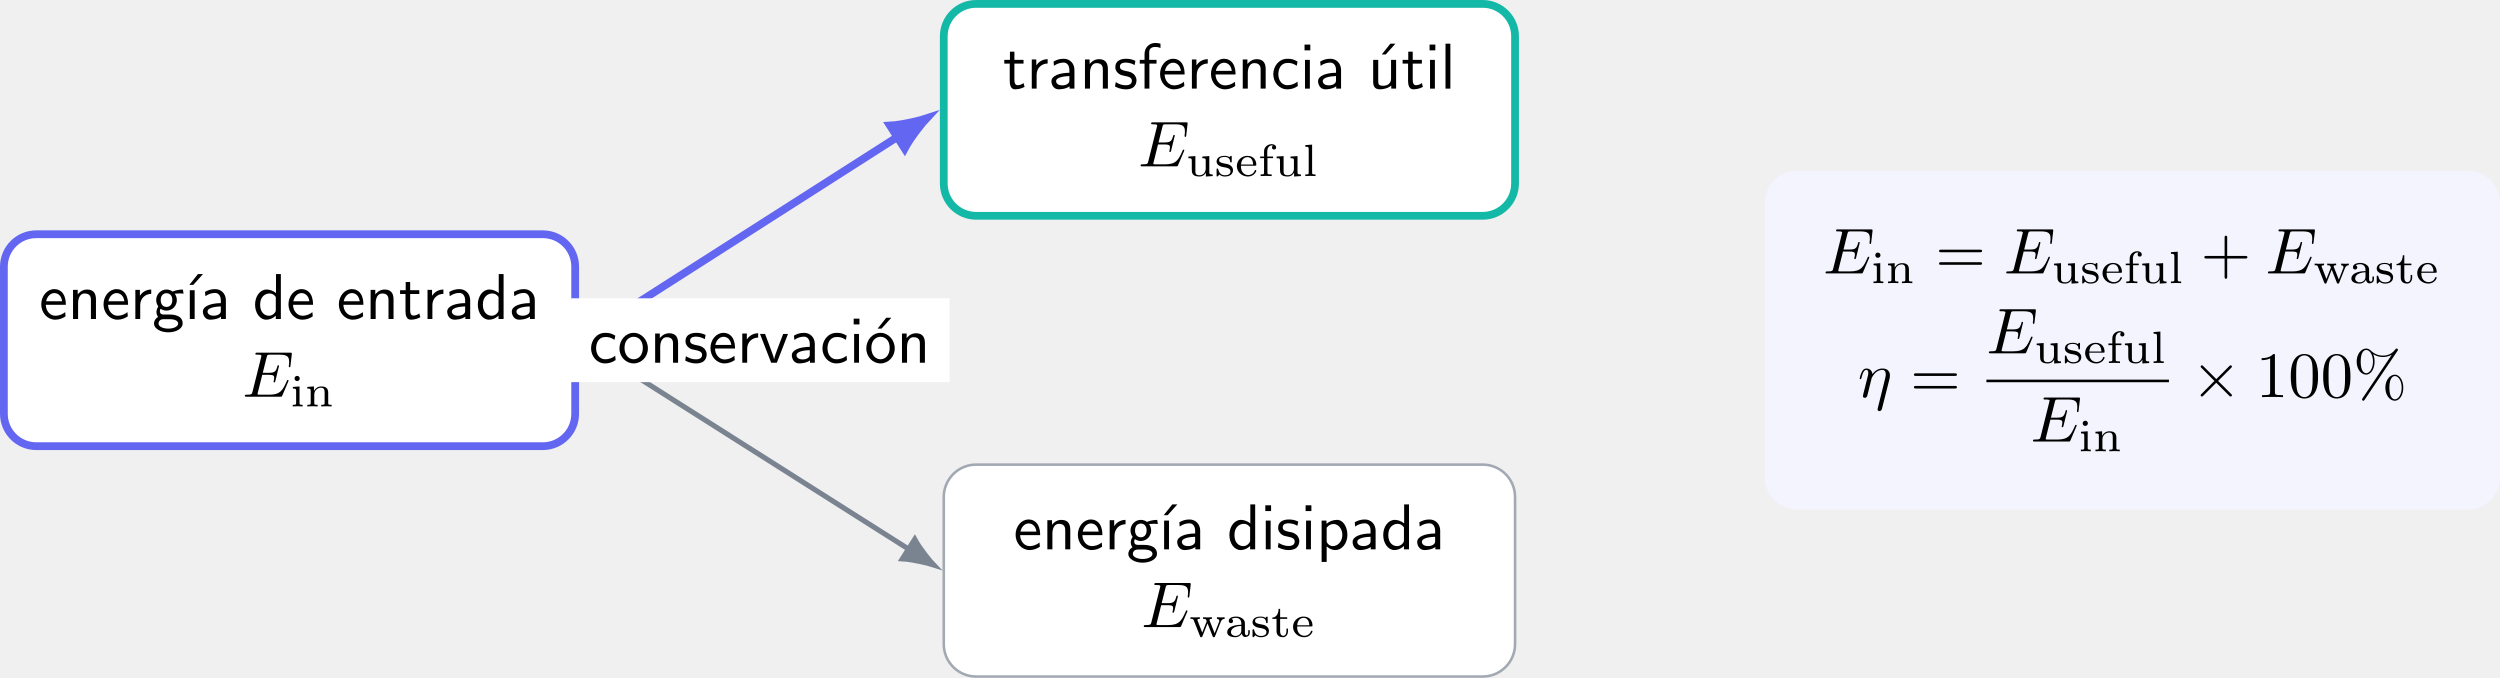
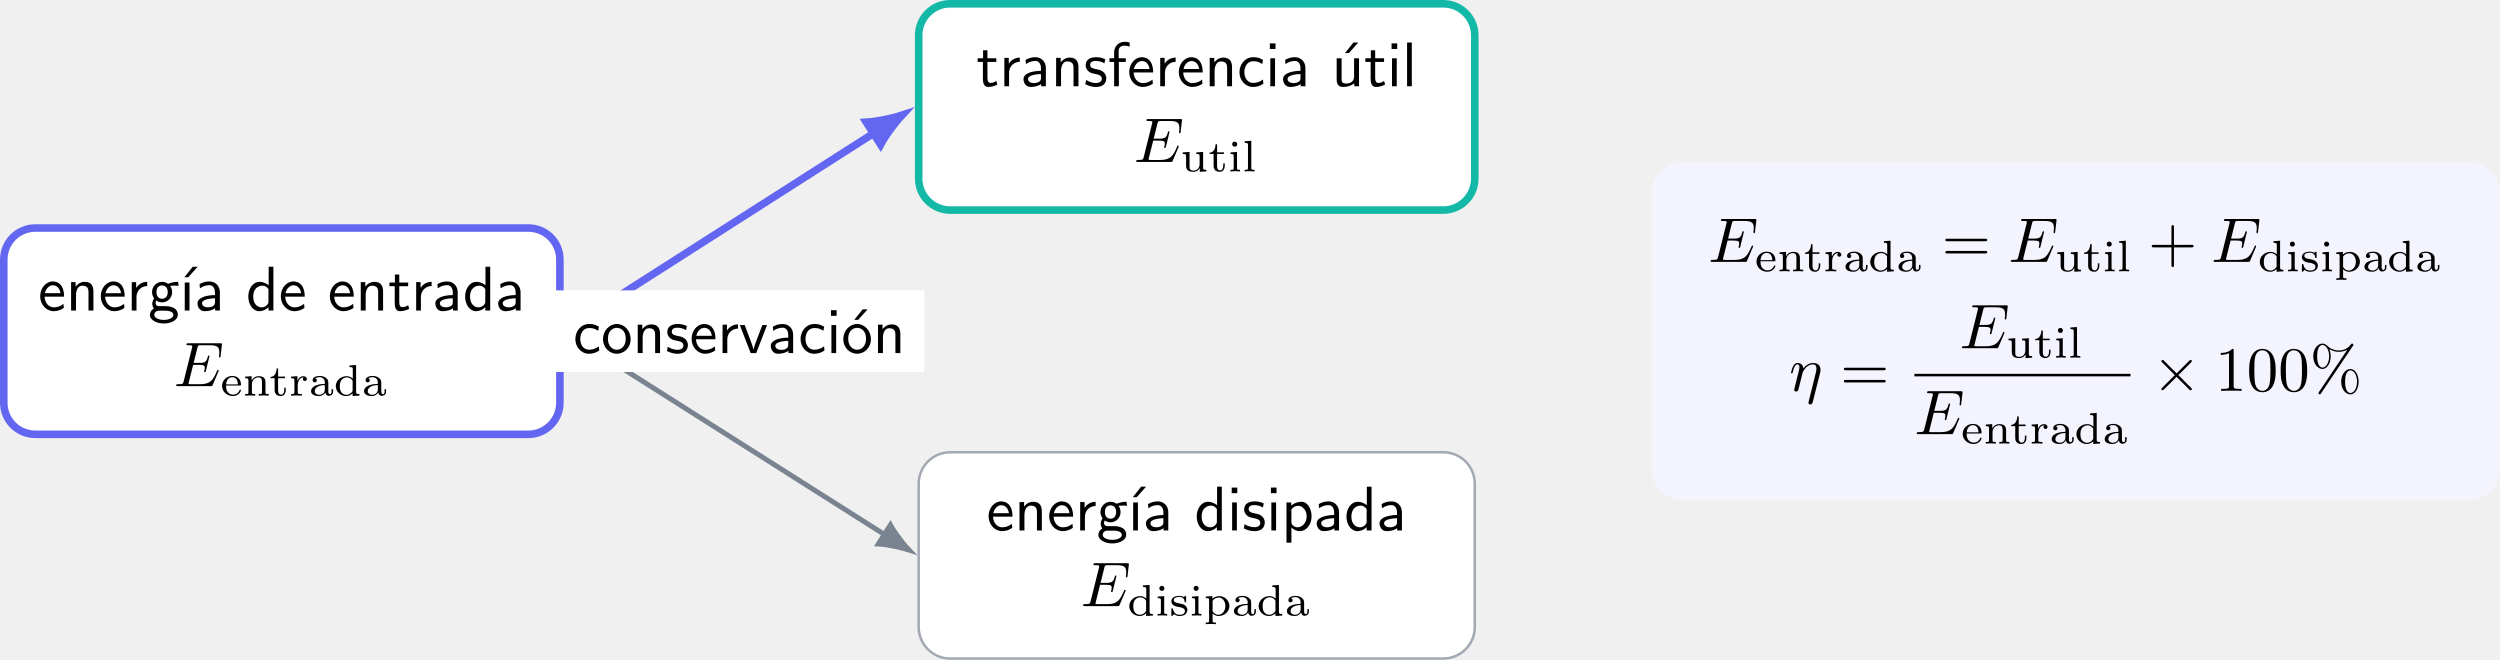
- <svg xmlns="http://www.w3.org/2000/svg" xmlns:xlink="http://www.w3.org/1999/xlink" version="1.1" width="384.547pt" height="104.262pt" viewBox="-66.024 -66.024 384.547 104.262">
+ <svg xmlns="http://www.w3.org/2000/svg" xmlns:xlink="http://www.w3.org/1999/xlink" version="1.1" width="395.047pt" height="104.262pt" viewBox="-66.024 -66.024 395.047 104.262">
  <defs>
    <path id="g0-16" d="M1.554-4.423H.807V0H1.554V-4.423Z" />
    <path id="g0-19" d="M4.144-6.914H3.367L2.042-5.25H2.65L4.144-6.914Z" />
    <path id="g0-97" d="M3.975-2.879C3.975-3.895 3.248-4.593 2.331-4.593C1.684-4.593 1.235-4.433 .767-4.164L.827-3.507C1.345-3.875 1.843-4.005 2.331-4.005C2.8-4.005 3.198-3.606 3.198-2.869V-2.441C1.704-2.421 .438-2.002 .438-1.126C.438-.697 .707 .11 1.574 .11C1.714 .11 2.65 .09 3.228-.359V0H3.975V-2.879ZM3.198-1.315C3.198-1.126 3.198-.877 2.859-.687C2.57-.508 2.192-.498 2.082-.498C1.604-.498 1.156-.727 1.156-1.146C1.156-1.843 2.77-1.913 3.198-1.933V-1.315Z" />
    <path id="g0-99" d="M4.085-4.164C3.497-4.503 3.158-4.593 2.55-4.593C1.166-4.593 .359-3.387 .359-2.212C.359-.976 1.265 .11 2.511 .11C3.049 .11 3.597-.03 4.134-.399L4.075-1.066C3.567-.667 3.029-.528 2.521-.528C1.694-.528 1.136-1.245 1.136-2.222C1.136-2.999 1.504-3.955 2.56-3.955C3.078-3.955 3.417-3.875 3.965-3.517L4.085-4.164Z" />
    <path id="g0-100" d="M4.324-6.914H3.577V-3.985C3.049-4.423 2.491-4.533 2.122-4.533C1.136-4.533 .359-3.497 .359-2.212C.359-.907 1.126 .11 2.072 .11C2.401 .11 2.989 .02 3.547-.518V0H4.324V-6.914ZM3.547-1.385C3.547-1.245 3.537-1.066 3.218-.777C2.989-.578 2.74-.498 2.481-.498C1.863-.498 1.136-.966 1.136-2.202C1.136-3.517 1.993-3.925 2.58-3.925C3.029-3.925 3.328-3.696 3.547-3.377V-1.385Z" />
    <path id="g0-101" d="M4.125-2.182C4.125-2.521 4.115-3.268 3.726-3.866C3.318-4.483 2.71-4.593 2.351-4.593C1.245-4.593 .349-3.537 .349-2.252C.349-.936 1.305 .11 2.501 .11C3.128 .11 3.696-.13 4.085-.408L4.025-1.056C3.397-.538 2.74-.498 2.511-.498C1.714-.498 1.076-1.205 1.046-2.182H4.125ZM1.096-2.73C1.255-3.487 1.783-3.985 2.351-3.985C2.869-3.985 3.427-3.646 3.557-2.73H1.096Z" />
    <path id="g0-102" d="M1.753-3.846H2.849V-4.423H1.724V-5.609C1.724-6.346 2.391-6.416 2.65-6.416C2.849-6.416 3.118-6.396 3.457-6.247V-6.914C3.337-6.944 3.029-7.024 2.66-7.024C1.724-7.024 1.006-6.316 1.006-5.32V-4.423H.269V-3.846H1.006V0H1.753V-3.846Z" />
    <path id="g0-103" d="M3.507-3.895C3.726-3.895 4.005-3.935 4.244-3.935C4.423-3.935 4.812-3.905 4.832-3.905L4.722-4.533C4.025-4.533 3.447-4.344 3.148-4.214C2.939-4.384 2.6-4.533 2.202-4.533C1.345-4.533 .618-3.816 .618-2.909C.618-2.54 .747-2.182 .946-1.923C.658-1.514 .658-1.126 .658-1.076C.658-.817 .747-.528 .917-.319C.399-.01 .279 .448 .279 .707C.279 1.455 1.265 2.052 2.481 2.052C3.706 2.052 4.692 1.465 4.692 .697C4.692-.687 3.029-.687 2.64-.687H1.763C1.634-.687 1.186-.687 1.186-1.215C1.186-1.325 1.225-1.484 1.295-1.574C1.504-1.425 1.833-1.285 2.202-1.285C3.098-1.285 3.796-2.022 3.796-2.909C3.796-3.387 3.577-3.756 3.467-3.905L3.507-3.895ZM2.202-1.853C1.833-1.853 1.315-2.082 1.315-2.909S1.833-3.965 2.202-3.965C2.63-3.965 3.098-3.686 3.098-2.909S2.63-1.853 2.202-1.853ZM2.65 .03C2.869 .03 3.995 .03 3.995 .717C3.995 1.156 3.308 1.484 2.491 1.484C1.684 1.484 .976 1.176 .976 .707C.976 .677 .976 .03 1.753 .03H2.65Z" />
    <path id="g0-105" d="M1.624-6.775H.737V-5.888H1.624V-6.775ZM1.554-4.423H.807V0H1.554V-4.423Z" />
    <path id="g0-108" d="M1.554-6.914H.807V0H1.554V-6.914Z" />
    <path id="g0-110" d="M4.334-2.969C4.334-3.626 4.184-4.533 2.969-4.533C2.072-4.533 1.584-3.856 1.524-3.776V-4.483H.807V0H1.584V-2.441C1.584-3.098 1.833-3.925 2.59-3.925C3.547-3.925 3.557-3.218 3.557-2.899V0H4.334V-2.969Z" />
    <path id="g0-111" d="M4.672-2.192C4.672-3.527 3.676-4.593 2.491-4.593C1.265-4.593 .299-3.497 .299-2.192C.299-.877 1.315 .11 2.481 .11C3.676 .11 4.672-.897 4.672-2.192ZM2.481-.528C1.793-.528 1.076-1.086 1.076-2.291S1.833-3.985 2.481-3.985C3.178-3.985 3.895-3.467 3.895-2.291S3.218-.528 2.481-.528Z" />
    <path id="g0-112" d="M1.594-.458C1.903-.169 2.341 .11 2.939 .11C3.905 .11 4.782-.867 4.782-2.222C4.782-3.417 4.154-4.533 3.198-4.533C2.6-4.533 2.022-4.324 1.564-3.935V-4.423H.817V1.933H1.594V-.458ZM1.594-3.318C1.833-3.666 2.222-3.895 2.65-3.895C3.407-3.895 4.005-3.138 4.005-2.222C4.005-1.196 3.298-.498 2.55-.498C2.162-.498 1.893-.697 1.694-.966C1.594-1.116 1.594-1.136 1.594-1.315V-3.318Z" />
    <path id="g0-114" d="M1.564-2.132C1.564-3.128 2.281-3.846 3.258-3.866V-4.533C2.371-4.523 1.823-4.035 1.514-3.577V-4.483H.817V0H1.564V-2.132Z" />
    <path id="g0-115" d="M3.417-4.274C2.899-4.513 2.491-4.593 1.983-4.593C1.733-4.593 .329-4.593 .329-3.288C.329-2.8 .618-2.481 .867-2.291C1.176-2.072 1.395-2.032 1.943-1.923C2.301-1.853 2.879-1.733 2.879-1.205C2.879-.518 2.092-.518 1.943-.518C1.136-.518 .578-.887 .399-1.006L.279-.329C.598-.169 1.146 .11 1.953 .11C2.132 .11 2.68 .11 3.108-.209C3.417-.448 3.587-.847 3.587-1.275C3.587-1.823 3.218-2.162 3.198-2.192C2.809-2.54 2.54-2.6 2.042-2.69C1.494-2.8 1.036-2.899 1.036-3.387C1.036-4.005 1.753-4.005 1.883-4.005C2.202-4.005 2.73-3.965 3.298-3.626L3.417-4.274Z" />
    <path id="g0-116" d="M1.743-3.846H3.148V-4.423H1.743V-5.689H1.056V-4.423H.189V-3.846H1.026V-1.186C1.026-.588 1.166 .11 1.853 .11C2.55 .11 3.059-.139 3.308-.269L3.148-.857C2.889-.648 2.57-.528 2.252-.528C1.883-.528 1.743-.827 1.743-1.355V-3.846Z" />
    <path id="g0-117" d="M4.334-4.423H3.557V-1.534C3.557-.787 2.999-.438 2.361-.438C1.654-.438 1.584-.697 1.584-1.126V-4.423H.807V-1.086C.807-.369 1.036 .11 1.863 .11C2.391 .11 3.098-.05 3.587-.478V0H4.334V-4.423Z" />
    <path id="g0-118" d="M4.443-4.423H3.696L2.909-2.351C2.7-1.803 2.391-.996 2.311-.528H2.301C2.242-.887 1.983-1.574 1.883-1.843L.917-4.423H.139L1.853 0H2.73L4.443-4.423Z" />
    <path id="g2-17" d="M4.862-2.76C4.912-2.939 4.941-3.068 4.941-3.337C4.941-3.985 4.543-4.403 3.796-4.403C3.009-4.403 2.491-3.885 2.252-3.537C2.202-4.105 1.783-4.403 1.335-4.403C.877-4.403 .687-4.015 .598-3.836C.418-3.497 .289-2.899 .289-2.869C.289-2.77 .389-2.77 .408-2.77C.508-2.77 .518-2.78 .578-2.999C.747-3.706 .946-4.184 1.305-4.184C1.474-4.184 1.614-4.105 1.614-3.726C1.614-3.517 1.584-3.407 1.455-2.889L.877-.588C.847-.438 .787-.209 .787-.159C.787 .02 .927 .11 1.076 .11C1.196 .11 1.375 .03 1.445-.169C1.455-.189 1.574-.658 1.634-.907L1.853-1.803C1.913-2.022 1.973-2.242 2.022-2.471C2.042-2.531 2.122-2.859 2.132-2.919C2.162-3.009 2.471-3.567 2.809-3.836C3.029-3.995 3.337-4.184 3.766-4.184S4.304-3.846 4.304-3.487C4.304-3.437 4.304-3.258 4.204-2.859L3.068 1.724C3.039 1.843 3.039 1.863 3.039 1.883C3.039 2.032 3.148 2.152 3.318 2.152C3.626 2.152 3.696 1.863 3.726 1.753L4.862-2.76Z" />
    <path id="g2-69" d="M7.054-2.321C7.073-2.371 7.103-2.441 7.103-2.461C7.103-2.471 7.103-2.57 6.984-2.57C6.894-2.57 6.874-2.511 6.854-2.451C6.207-.976 5.838-.309 4.134-.309H2.68C2.54-.309 2.521-.309 2.461-.319C2.361-.329 2.331-.339 2.331-.418C2.331-.448 2.331-.468 2.381-.648L3.059-3.367H4.045C4.892-3.367 4.892-3.158 4.892-2.909C4.892-2.839 4.892-2.72 4.822-2.421C4.802-2.371 4.792-2.341 4.792-2.311C4.792-2.262 4.832-2.202 4.922-2.202C5.001-2.202 5.031-2.252 5.071-2.401L5.639-4.732C5.639-4.792 5.589-4.842 5.519-4.842C5.43-4.842 5.41-4.782 5.38-4.663C5.171-3.905 4.991-3.676 4.075-3.676H3.138L3.736-6.077C3.826-6.426 3.836-6.466 4.274-6.466H5.679C6.894-6.466 7.193-6.177 7.193-5.36C7.193-5.121 7.193-5.101 7.153-4.832C7.153-4.772 7.143-4.702 7.143-4.653S7.173-4.533 7.263-4.533C7.372-4.533 7.382-4.593 7.402-4.782L7.601-6.506C7.631-6.775 7.582-6.775 7.333-6.775H2.301C2.102-6.775 2.002-6.775 2.002-6.575C2.002-6.466 2.092-6.466 2.281-6.466C2.65-6.466 2.929-6.466 2.929-6.286C2.929-6.247 2.929-6.227 2.879-6.047L1.564-.777C1.465-.389 1.445-.309 .658-.309C.488-.309 .379-.309 .379-.12C.379 0 .468 0 .658 0H5.828C6.057 0 6.067-.01 6.137-.169L7.054-2.321Z" />
-     <path id="g1-2" d="M3.875-2.77L1.883-4.752C1.763-4.872 1.743-4.892 1.664-4.892C1.564-4.892 1.465-4.802 1.465-4.692C1.465-4.623 1.484-4.603 1.594-4.493L3.587-2.491L1.594-.488C1.484-.379 1.465-.359 1.465-.289C1.465-.179 1.564-.09 1.664-.09C1.743-.09 1.763-.11 1.883-.229L3.866-2.212L5.928-.149C5.948-.139 6.017-.09 6.077-.09C6.197-.09 6.276-.179 6.276-.289C6.276-.309 6.276-.349 6.247-.399C6.237-.418 4.653-1.983 4.154-2.491L5.978-4.314C6.027-4.374 6.177-4.503 6.227-4.563C6.237-4.583 6.276-4.623 6.276-4.692C6.276-4.802 6.197-4.892 6.077-4.892C5.998-4.892 5.958-4.852 5.848-4.742L3.875-2.77Z" />
    <path id="g4-97" d="M3.11-1.869C3.11-2.239 3.11-2.504 2.79-2.762C2.504-2.999 2.169-3.11 1.757-3.11C1.095-3.11 .628-2.859 .628-2.434C.628-2.211 .781-2.092 .962-2.092C1.151-2.092 1.29-2.232 1.29-2.42C1.29-2.538 1.234-2.685 1.046-2.741C1.297-2.915 1.702-2.915 1.743-2.915C2.134-2.915 2.559-2.657 2.559-2.071V-1.855C2.176-1.841 1.716-1.82 1.206-1.632C.579-1.402 .384-1.018 .384-.704C.384-.105 1.109 .07 1.604 .07C2.162 .07 2.49-.244 2.636-.516C2.664-.23 2.852 .035 3.173 .035C3.187 .035 3.864 .035 3.864-.628V-1.011H3.626V-.635C3.626-.565 3.626-.23 3.368-.23S3.11-.558 3.11-.649V-1.869ZM2.559-.983C2.559-.314 1.974-.126 1.66-.126C1.304-.126 .969-.363 .969-.704C.969-1.088 1.304-1.625 2.559-1.674V-.983Z" />
+     <path id="g4-100" d="M2.483-4.763V-4.512C2.95-4.512 3.006-4.463 3.006-4.122V-2.678C2.748-2.929 2.413-3.075 2.029-3.075C1.102-3.075 .321-2.378 .321-1.499C.321-.628 1.06 .07 1.946 .07C2.518 .07 2.859-.237 2.978-.363V.07L4.052 0V-.251C3.585-.251 3.529-.3 3.529-.642V-4.84L2.483-4.763ZM2.978-.732C2.797-.404 2.441-.126 1.988-.126C1.597-.126 1.318-.356 1.179-.558C1.039-.767 .955-1.046 .955-1.492C.955-1.653 .955-2.176 1.241-2.504C1.52-2.817 1.862-2.88 2.064-2.88C2.399-2.88 2.699-2.727 2.894-2.476C2.978-2.364 2.978-2.357 2.978-2.225V-.732Z" />
    <path id="g4-101" d="M3.068-1.59C3.215-1.59 3.264-1.59 3.264-1.743C3.264-2.357 2.922-3.11 1.883-3.11C.969-3.11 .272-2.385 .272-1.527C.272-.642 1.046 .07 1.974 .07C2.915 .07 3.264-.683 3.264-.837C3.264-.865 3.25-.934 3.145-.934C3.055-.934 3.041-.893 3.02-.823C2.803-.258 2.273-.153 2.022-.153C1.695-.153 1.381-.3 1.172-.565C.914-.893 .907-1.318 .907-1.59H3.068ZM.914-1.771C.99-2.755 1.618-2.915 1.883-2.915C2.741-2.915 2.769-1.946 2.776-1.771H.914Z" />
-     <path id="g4-102" d="M1.437-2.755H2.308V-3.006H1.409V-3.787C1.409-4.421 1.785-4.714 2.085-4.714C2.148-4.714 2.218-4.7 2.287-4.679C2.19-4.624 2.134-4.512 2.134-4.4C2.134-4.212 2.267-4.08 2.455-4.08S2.776-4.212 2.776-4.4C2.776-4.7 2.476-4.91 2.092-4.91C1.541-4.91 .914-4.519 .914-3.787V-3.006H.314V-2.755H.914V-.551C.914-.251 .844-.251 .391-.251V0C.425 0 .9-.028 1.186-.028C1.485-.028 1.792-.014 2.092 0V-.251H1.953C1.437-.251 1.437-.328 1.437-.565V-2.755Z" />
    <path id="g4-105" d="M1.471-4.303C1.471-4.505 1.304-4.7 1.067-4.7C.858-4.7 .669-4.533 .669-4.303C.669-4.052 .872-3.898 1.067-3.898C1.29-3.898 1.471-4.073 1.471-4.303ZM.411-2.999V-2.748C.851-2.748 .914-2.706 .914-2.364V-.551C.914-.251 .844-.251 .391-.251V0C.404 0 .893-.028 1.172-.028C1.416-.028 1.667-.021 1.911 0V-.251C1.506-.251 1.437-.251 1.437-.544V-3.075L.411-2.999Z" />
    <path id="g4-108" d="M1.437-4.84L.391-4.763V-4.512C.858-4.512 .914-4.463 .914-4.122V-.551C.914-.251 .844-.251 .391-.251V0C.404 0 .893-.028 1.172-.028C1.437-.028 1.695-.021 1.96 0V-.251C1.506-.251 1.437-.251 1.437-.551V-4.84Z" />
    <path id="g4-110" d="M3.592-2.113C3.592-2.72 3.292-3.075 2.545-3.075C1.974-3.075 1.604-2.762 1.409-2.399H1.402V-3.075L.377-2.999V-2.748C.844-2.748 .9-2.699 .9-2.357V-.551C.9-.251 .83-.251 .377-.251V0C.391 0 .879-.028 1.172-.028C1.43-.028 1.911-.007 1.974 0V-.251C1.52-.251 1.451-.251 1.451-.551V-1.806C1.451-2.538 2.029-2.88 2.49-2.88C2.978-2.88 3.041-2.497 3.041-2.141V-.551C3.041-.251 2.971-.251 2.518-.251V0C2.532 0 3.02-.028 3.313-.028C3.571-.028 4.052-.007 4.115 0V-.251C3.661-.251 3.592-.251 3.592-.551V-2.113Z" />
+     <path id="g4-112" d="M1.939 1.102C1.485 1.102 1.416 1.102 1.416 .802V-.335C1.451-.3 1.778 .07 2.364 .07C3.285 .07 4.073-.621 4.073-1.506C4.073-2.364 3.361-3.075 2.476-3.075C2.078-3.075 1.674-2.929 1.388-2.65V-3.075L.342-2.999V-2.748C.83-2.748 .865-2.713 .865-2.42V.802C.865 1.102 .795 1.102 .342 1.102V1.353C.356 1.353 .844 1.325 1.137 1.325C1.395 1.325 1.876 1.346 1.939 1.353V1.102ZM1.416-2.322C1.625-2.671 2.029-2.852 2.399-2.852C2.985-2.852 3.438-2.239 3.438-1.506C3.438-.711 2.915-.126 2.322-.126C1.709-.126 1.437-.663 1.416-.704V-2.322Z" />
+     <path id="g4-114" d="M1.388-1.59C1.388-2.176 1.66-2.88 2.322-2.88C2.26-2.831 2.204-2.741 2.204-2.629C2.204-2.399 2.385-2.308 2.518-2.308C2.685-2.308 2.838-2.42 2.838-2.629C2.838-2.866 2.615-3.075 2.287-3.075C1.939-3.075 1.555-2.859 1.346-2.329H1.339V-3.075L.342-2.999V-2.748C.809-2.748 .865-2.699 .865-2.357V-.551C.865-.251 .795-.251 .342-.251V0C.377 0 .851-.028 1.137-.028C1.437-.028 1.743-.014 2.043 0V-.251H1.904C1.388-.251 1.388-.328 1.388-.565V-1.59Z" />
    <path id="g4-115" d="M2.643-2.929C2.643-3.048 2.643-3.11 2.545-3.11C2.511-3.11 2.497-3.11 2.406-3.027C2.392-3.02 2.322-2.957 2.28-2.922C2.071-3.068 1.806-3.11 1.548-3.11C.551-3.11 .314-2.587 .314-2.239C.314-2.015 .411-1.834 .579-1.695C.844-1.465 1.109-1.416 1.541-1.346C1.89-1.283 2.455-1.186 2.455-.718C2.455-.446 2.267-.126 1.597-.126S.683-.565 .558-1.039C.537-1.13 .53-1.158 .432-1.158C.314-1.158 .314-1.109 .314-.969V-.112C.314 .007 .314 .07 .411 .07C.474 .07 .607-.077 .746-.23C1.053 .056 1.43 .07 1.597 .07C2.504 .07 2.838-.418 2.838-.914C2.838-1.179 2.72-1.388 2.538-1.555C2.273-1.799 1.953-1.855 1.709-1.897C1.151-1.995 .697-2.078 .697-2.448C.697-2.671 .886-2.943 1.548-2.943C2.357-2.943 2.392-2.378 2.406-2.176C2.413-2.099 2.497-2.099 2.525-2.099C2.643-2.099 2.643-2.148 2.643-2.28V-2.929Z" />
    <path id="g4-116" d="M1.402-2.755H2.49V-3.006H1.402V-4.289H1.165C1.158-3.661 .872-2.971 .202-2.95V-2.755H.851V-.872C.851-.091 1.437 .07 1.827 .07C2.294 .07 2.615-.328 2.615-.879V-1.262H2.378V-.886C2.378-.411 2.155-.153 1.883-.153C1.402-.153 1.402-.739 1.402-.865V-2.755Z" />
    <path id="g4-117" d="M2.518-2.999V-2.748C2.985-2.748 3.041-2.699 3.041-2.357V-1.165C3.041-.551 2.643-.126 2.113-.126C1.478-.126 1.451-.425 1.451-.781V-3.075L.377-2.999V-2.748C.9-2.748 .9-2.727 .9-2.106V-1.06C.9-.579 .9 .07 2.064 .07C2.218 .07 2.727 .07 3.062-.516H3.068V.07L4.115 0V-.251C3.647-.251 3.592-.3 3.592-.642V-3.075L2.518-2.999Z" />
-     <path id="g4-119" d="M4.882-2.329C5.021-2.678 5.251-2.748 5.467-2.755V-3.006C5.279-2.985 5.168-2.978 4.965-2.978C4.756-2.978 4.491-2.985 4.282-3.006V-2.755C4.526-2.748 4.645-2.615 4.645-2.448C4.645-2.392 4.645-2.378 4.603-2.28L3.926-.544L3.173-2.448C3.159-2.483 3.138-2.538 3.138-2.58C3.138-2.734 3.32-2.755 3.515-2.755V-3.006C3.264-2.985 3.013-2.978 2.762-2.978C2.559-2.978 2.35-2.992 2.148-3.006V-2.755C2.308-2.755 2.455-2.755 2.545-2.699C2.643-2.629 2.706-2.399 2.706-2.392C2.706-2.378 2.692-2.336 2.678-2.308L2.022-.649L1.318-2.448C1.276-2.545 1.276-2.552 1.276-2.58C1.276-2.755 1.527-2.755 1.653-2.755V-3.006C1.639-3.006 1.144-2.978 .865-2.978C.649-2.978 .425-2.985 .209-3.006V-2.755C.481-2.755 .635-2.755 .711-2.552L1.681-.091C1.723 .014 1.743 .07 1.869 .07S2.015 .014 2.05-.077L2.838-2.071L3.612-.098C3.654 .007 3.682 .07 3.808 .07S3.954 .021 3.996-.091L4.882-2.329Z" />
    <path id="g3-37" d="M6.824-7.093C6.884-7.183 6.904-7.213 6.904-7.273C6.904-7.382 6.814-7.472 6.705-7.472C6.605-7.472 6.555-7.402 6.496-7.333C5.998-6.655 5.33-6.386 4.603-6.386C3.905-6.386 3.288-6.635 2.74-7.153C2.55-7.323 2.341-7.472 2.022-7.472C1.265-7.472 .558-6.635 .558-5.469C.558-4.264 1.275-3.457 2.022-3.457C2.75-3.457 3.318-4.344 3.318-5.46C3.318-5.599 3.318-6.067 3.108-6.585C3.756-6.217 4.254-6.167 4.613-6.167C5.37-6.167 5.878-6.476 5.938-6.516L5.948-6.506L1.474 .159C1.385 .289 1.385 .339 1.385 .359C1.385 .468 1.484 .558 1.584 .558S1.704 .518 1.783 .408L6.824-7.093ZM2.032-3.676C1.833-3.676 1.176-3.806 1.176-5.46C1.176-7.123 1.823-7.253 2.032-7.253C2.56-7.253 3.068-6.516 3.068-5.469C3.068-4.394 2.55-3.676 2.032-3.676ZM6.446 .339C6.247 .339 5.589 .209 5.589-1.445C5.589-3.108 6.237-3.238 6.446-3.238C6.974-3.238 7.482-2.501 7.482-1.455C7.482-.379 6.964 .339 6.446 .339ZM7.731-1.445C7.731-2.59 7.143-3.457 6.436-3.457C5.679-3.457 4.971-2.62 4.971-1.455C4.971-.249 5.689 .558 6.436 .558C7.163 .558 7.731-.329 7.731-1.445Z" />
    <path id="g3-43" d="M4.075-2.291H6.854C6.994-2.291 7.183-2.291 7.183-2.491S6.994-2.69 6.854-2.69H4.075V-5.479C4.075-5.619 4.075-5.808 3.875-5.808S3.676-5.619 3.676-5.479V-2.69H.887C.747-2.69 .558-2.69 .558-2.491S.747-2.291 .887-2.291H3.676V.498C3.676 .638 3.676 .827 3.875 .827S4.075 .638 4.075 .498V-2.291Z" />
    <path id="g3-48" d="M4.583-3.188C4.583-3.985 4.533-4.782 4.184-5.519C3.726-6.476 2.909-6.635 2.491-6.635C1.893-6.635 1.166-6.376 .757-5.45C.438-4.762 .389-3.985 .389-3.188C.389-2.441 .428-1.544 .837-.787C1.265 .02 1.993 .219 2.481 .219C3.019 .219 3.776 .01 4.214-.936C4.533-1.624 4.583-2.401 4.583-3.188ZM2.481 0C2.092 0 1.504-.249 1.325-1.205C1.215-1.803 1.215-2.72 1.215-3.308C1.215-3.945 1.215-4.603 1.295-5.141C1.484-6.326 2.232-6.416 2.481-6.416C2.809-6.416 3.467-6.237 3.656-5.25C3.756-4.692 3.756-3.935 3.756-3.308C3.756-2.56 3.756-1.883 3.646-1.245C3.497-.299 2.929 0 2.481 0Z" />
    <path id="g3-49" d="M2.929-6.376C2.929-6.615 2.929-6.635 2.7-6.635C2.082-5.998 1.205-5.998 .887-5.998V-5.689C1.086-5.689 1.674-5.689 2.192-5.948V-.787C2.192-.428 2.162-.309 1.265-.309H.946V0C1.295-.03 2.162-.03 2.56-.03S3.826-.03 4.174 0V-.309H3.856C2.959-.309 2.929-.418 2.929-.787V-6.376Z" />
    <path id="g3-61" d="M6.844-3.258C6.994-3.258 7.183-3.258 7.183-3.457S6.994-3.656 6.854-3.656H.887C.747-3.656 .558-3.656 .558-3.457S.747-3.258 .897-3.258H6.844ZM6.854-1.325C6.994-1.325 7.183-1.325 7.183-1.524S6.994-1.724 6.844-1.724H.897C.747-1.724 .558-1.724 .558-1.524S.747-1.325 .887-1.325H6.854Z" />
+     <path id="g1-2" d="M3.875-2.77L1.883-4.752C1.763-4.872 1.743-4.892 1.664-4.892C1.564-4.892 1.465-4.802 1.465-4.692C1.465-4.623 1.484-4.603 1.594-4.493L3.587-2.491L1.594-.488C1.484-.379 1.465-.359 1.465-.289C1.465-.179 1.564-.09 1.664-.09C1.743-.09 1.763-.11 1.883-.229L3.866-2.212L5.928-.149C5.948-.139 6.017-.09 6.077-.09C6.197-.09 6.276-.179 6.276-.289C6.276-.309 6.276-.349 6.247-.399C6.237-.418 4.653-1.983 4.154-2.491L5.978-4.314C6.027-4.374 6.177-4.503 6.227-4.563C6.237-4.583 6.276-4.623 6.276-4.692C6.276-4.802 6.197-4.892 6.077-4.892C5.998-4.892 5.958-4.852 5.848-4.742L3.875-2.77Z" />
  </defs>
  <g id="page1">
    <path d="M17.469-29.992H-60.445C-63.195-29.992-65.426-27.762-65.426-25.012V-2.375C-65.426 .375-63.195 2.606-60.445 2.606H17.469C20.219 2.606 22.449 .375 22.449-2.375V-25.012C22.449-27.762 20.219-29.992 17.469-29.992Z" fill="#fff" />
    <path d="M17.469-29.992H-60.445C-63.195-29.992-65.426-27.762-65.426-25.012V-2.375C-65.426 .375-63.195 2.606-60.445 2.606H17.469C20.219 2.606 22.449 .375 22.449-2.375V-25.012C22.449-27.762 20.219-29.992 17.469-29.992Z" stroke="#6366f1" fill="none" stroke-width="1.196" stroke-miterlimit="10" />
    <g transform="matrix(1 0 0 1 -38.5366 8.68974)">
      <use x="-21.488" y="-25.648" xlink:href="#g0-101" />
      <use x="-17.06" y="-25.648" xlink:href="#g0-110" />
      <use x="-11.912" y="-25.648" xlink:href="#g0-101" />
      <use x="-7.484" y="-25.648" xlink:href="#g0-114" />
      <use x="-4.081" y="-25.648" xlink:href="#g0-103" />
      <use x="-.4" y="-25.648" xlink:href="#g0-19" />
      <use x=".901" y="-25.648" xlink:href="#g0-16" />
      <use x="3.281" y="-25.648" xlink:href="#g0-97" />
      <use x="11.389" y="-25.648" xlink:href="#g0-100" />
      <use x="16.537" y="-25.648" xlink:href="#g0-101" />
      <use x="24.285" y="-25.648" xlink:href="#g0-101" />
      <use x="28.713" y="-25.648" xlink:href="#g0-110" />
      <use x="33.861" y="-25.648" xlink:href="#g0-116" />
      <use x="37.458" y="-25.648" xlink:href="#g0-114" />
      <use x="40.862" y="-25.648" xlink:href="#g0-97" />
      <use x="45.65" y="-25.648" xlink:href="#g0-100" />
      <use x="50.797" y="-25.648" xlink:href="#g0-97" />
-       <use x="9.794" y="-13.693" xlink:href="#g2-69" />
-       <use x="17.149" y="-12.198" xlink:href="#g4-105" />
-       <use x="19.404" y="-12.198" xlink:href="#g4-110" />
+       <use x="-.026" y="-13.693" xlink:href="#g2-69" />
+       <use x="7.328" y="-12.198" xlink:href="#g4-101" />
+       <use x="10.87" y="-12.198" xlink:href="#g4-110" />
+       <use x="15.056" y="-12.198" xlink:href="#g4-116" />
+       <use x="18.169" y="-12.198" xlink:href="#g4-114" />
+       <use x="21.283" y="-12.198" xlink:href="#g4-97" />
+       <use x="25.254" y="-12.198" xlink:href="#g4-100" />
+       <use x="29.654" y="-12.198" xlink:href="#g4-97" />
    </g>
    <path d="M162.039-65.426H84.125C81.375-65.426 79.144-63.195 79.144-60.445V-37.809C79.144-35.059 81.375-32.828 84.125-32.828H162.039C164.789-32.828 167.019-35.059 167.019-37.809V-60.445C167.019-63.195 164.789-65.426 162.039-65.426Z" fill="#fff" />
    <path d="M162.039-65.426H84.125C81.375-65.426 79.144-63.195 79.144-60.445V-37.809C79.144-35.059 81.375-32.828 84.125-32.828H162.039C164.789-32.828 167.019-35.059 167.019-37.809V-60.445C167.019-63.195 164.789-65.426 162.039-65.426Z" stroke="#14b8a6" fill="none" stroke-width="1.196" stroke-miterlimit="10" />
    <g transform="matrix(1 0 0 1 109.7545 -26.7437)">
      <use x="-21.488" y="-25.648" xlink:href="#g0-116" />
      <use x="-17.89" y="-25.648" xlink:href="#g0-114" />
      <use x="-14.486" y="-25.648" xlink:href="#g0-97" />
      <use x="-9.698" y="-25.648" xlink:href="#g0-110" />
      <use x="-4.551" y="-25.648" xlink:href="#g0-115" />
      <use x="-.732" y="-25.648" xlink:href="#g0-102" />
      <use x="2.312" y="-25.648" xlink:href="#g0-101" />
      <use x="6.74" y="-25.648" xlink:href="#g0-114" />
      <use x="10.144" y="-25.648" xlink:href="#g0-101" />
      <use x="14.572" y="-25.648" xlink:href="#g0-110" />
      <use x="19.719" y="-25.648" xlink:href="#g0-99" />
      <use x="24.147" y="-25.648" xlink:href="#g0-105" />
      <use x="26.527" y="-25.648" xlink:href="#g0-97" />
      <use x="34.718" y="-25.648" xlink:href="#g0-19" />
      <use x="34.635" y="-25.648" xlink:href="#g0-117" />
      <use x="39.783" y="-25.648" xlink:href="#g0-116" />
      <use x="43.38" y="-25.648" xlink:href="#g0-105" />
      <use x="45.76" y="-25.648" xlink:href="#g0-108" />
-       <use x="-.712" y="-13.693" xlink:href="#g2-69" />
-       <use x="6.642" y="-12.198" xlink:href="#g4-117" />
-       <use x="11.043" y="-12.198" xlink:href="#g4-115" />
-       <use x="14.199" y="-12.198" xlink:href="#g4-101" />
-       <use x="17.741" y="-12.198" xlink:href="#g4-102" />
-       <use x="20.211" y="-12.198" xlink:href="#g4-117" />
-       <use x="24.611" y="-12.198" xlink:href="#g4-108" />
+       <use x="3.388" y="-13.693" xlink:href="#g2-69" />
+       <use x="10.742" y="-12.198" xlink:href="#g4-117" />
+       <use x="15.142" y="-12.198" xlink:href="#g4-116" />
+       <use x="18.256" y="-12.198" xlink:href="#g4-105" />
+       <use x="20.511" y="-12.198" xlink:href="#g4-108" />
    </g>
    <path d="M162.039 5.441H84.125C81.375 5.441 79.144 7.672 79.144 10.422V33.059C79.144 35.809 81.375 38.039 84.125 38.039H162.039C164.789 38.039 167.019 35.809 167.019 33.059V10.422C167.019 7.672 164.789 5.441 162.039 5.441Z" fill="#fff" />
    <path d="M162.039 5.441H84.125C81.375 5.441 79.144 7.672 79.144 10.422V33.059C79.144 35.809 81.375 38.039 84.125 38.039H162.039C164.789 38.039 167.019 35.809 167.019 33.059V10.422C167.019 7.672 164.789 5.441 162.039 5.441Z" stroke="#a3a9b3" fill="none" stroke-width=".399" stroke-miterlimit="10" />
-     <g transform="matrix(1 0 0 1 111.3319 44.1232)">
+     <g transform="matrix(1 0 0 1 111.3319 43.4452)">
      <use x="-21.488" y="-25.648" xlink:href="#g0-101" />
      <use x="-17.06" y="-25.648" xlink:href="#g0-110" />
      <use x="-11.912" y="-25.648" xlink:href="#g0-101" />
      <use x="-7.484" y="-25.648" xlink:href="#g0-114" />
      <use x="-4.081" y="-25.648" xlink:href="#g0-103" />
      <use x="-.4" y="-25.648" xlink:href="#g0-19" />
      <use x=".901" y="-25.648" xlink:href="#g0-16" />
      <use x="3.281" y="-25.648" xlink:href="#g0-97" />
      <use x="11.389" y="-25.648" xlink:href="#g0-100" />
      <use x="16.537" y="-25.648" xlink:href="#g0-105" />
      <use x="18.917" y="-25.648" xlink:href="#g0-115" />
      <use x="22.736" y="-25.648" xlink:href="#g0-105" />
      <use x="25.116" y="-25.648" xlink:href="#g0-112" />
      <use x="30.263" y="-25.648" xlink:href="#g0-97" />
      <use x="35.051" y="-25.648" xlink:href="#g0-100" />
      <use x="40.198" y="-25.648" xlink:href="#g0-97" />
-       <use x="-1.805" y="-13.693" xlink:href="#g2-69" />
-       <use x="5.549" y="-12.198" xlink:href="#g4-119" />
-       <use x="11.022" y="-12.198" xlink:href="#g4-97" />
-       <use x="14.993" y="-12.198" xlink:href="#g4-115" />
-       <use x="18.149" y="-12.198" xlink:href="#g4-116" />
-       <use x="21.263" y="-12.198" xlink:href="#g4-101" />
+       <use x="-6.582" y="-13.693" xlink:href="#g2-69" />
+       <use x=".772" y="-12.198" xlink:href="#g4-100" />
+       <use x="5.172" y="-12.198" xlink:href="#g4-105" />
+       <use x="7.428" y="-12.198" xlink:href="#g4-115" />
+       <use x="10.584" y="-12.198" xlink:href="#g4-105" />
+       <use x="12.839" y="-12.198" xlink:href="#g4-112" />
+       <use x="17.239" y="-12.198" xlink:href="#g4-97" />
+       <use x="21.211" y="-12.198" xlink:href="#g4-100" />
+       <use x="25.611" y="-12.198" xlink:href="#g4-97" />
    </g>
    <path d="M23.047-13.691L71.996-44.945" stroke="#6366f1" fill="none" stroke-width="1.196" stroke-miterlimit="10" />
    <path d="M76.469-47.801C75.832-47.586 72.918-46.824 70.867-46.711L73.125-43.176C74.09-44.988 76.008-47.312 76.469-47.801Z" fill="#6366f1" />
    <path d="M76.469-47.801C75.832-47.586 72.918-46.824 70.867-46.711L73.125-43.176C74.09-44.988 76.008-47.312 76.469-47.801Z" stroke="#6366f1" fill="none" stroke-width="1.195" stroke-miterlimit="10" />
    <path d="M23.047-13.691L73.727 18.434" stroke="#7a8491" fill="none" stroke-width=".797" stroke-miterlimit="10" />
    <path d="M77.559 20.859C77.16 20.445 75.512 18.477 74.676 16.938L72.777 19.93C74.527 20.031 77.012 20.68 77.559 20.859Z" fill="#7a8491" />
    <path d="M77.559 20.859C77.16 20.445 75.512 18.477 74.676 16.938L72.777 19.93C74.527 20.031 77.012 20.68 77.559 20.859Z" stroke="#7a8491" fill="none" stroke-width=".797" stroke-miterlimit="10" />
    <path d="M21.547-7.246H80.046V-20.141H21.547Z" fill="#fff" />
    <g transform="matrix(1 0 0 1 46.0214 3.4593)">
      <use x="-21.488" y="-13.693" xlink:href="#g0-99" />
      <use x="-17.06" y="-13.693" xlink:href="#g0-111" />
      <use x="-12.078" y="-13.693" xlink:href="#g0-110" />
      <use x="-6.931" y="-13.693" xlink:href="#g0-115" />
      <use x="-3.112" y="-13.693" xlink:href="#g0-101" />
      <use x="1.316" y="-13.693" xlink:href="#g0-114" />
      <use x="4.72" y="-13.693" xlink:href="#g0-118" />
      <use x="9.314" y="-13.693" xlink:href="#g0-97" />
      <use x="14.101" y="-13.693" xlink:href="#g0-99" />
      <use x="18.529" y="-13.693" xlink:href="#g0-105" />
      <use x="20.909" y="-13.693" xlink:href="#g0-19" />
      <use x="20.909" y="-13.693" xlink:href="#g0-111" />
      <use x="25.89" y="-13.693" xlink:href="#g0-110" />
    </g>
-     <path d="M313.543-39.742H210.418C207.668-39.742 205.437-37.512 205.437-34.758V7.375C205.437 10.125 207.668 12.355 210.418 12.355H313.543C316.293 12.355 318.523 10.125 318.523 7.375V-34.758C318.523-37.512 316.293-39.742 313.543-39.742Z" fill="#f4f4fe" />
-     <g transform="matrix(1 0 0 1 235.8906 8.75337)">
-       <use x="-21.488" y="-32.72" xlink:href="#g2-69" />
-       <use x="-14.133" y="-31.225" xlink:href="#g4-105" />
-       <use x="-11.878" y="-31.225" xlink:href="#g4-110" />
-       <use x="-4.212" y="-32.72" xlink:href="#g3-61" />
-       <use x="6.304" y="-32.72" xlink:href="#g2-69" />
-       <use x="13.658" y="-31.225" xlink:href="#g4-117" />
-       <use x="18.059" y="-31.225" xlink:href="#g4-115" />
-       <use x="21.215" y="-31.225" xlink:href="#g4-101" />
-       <use x="24.757" y="-31.225" xlink:href="#g4-102" />
-       <use x="27.227" y="-31.225" xlink:href="#g4-117" />
-       <use x="31.627" y="-31.225" xlink:href="#g4-108" />
-       <use x="36.595" y="-32.72" xlink:href="#g3-43" />
-       <use x="46.557" y="-32.72" xlink:href="#g2-69" />
-       <use x="53.912" y="-31.225" xlink:href="#g4-119" />
-       <use x="59.384" y="-31.225" xlink:href="#g4-97" />
-       <use x="63.355" y="-31.225" xlink:href="#g4-115" />
-       <use x="66.512" y="-31.225" xlink:href="#g4-116" />
-       <use x="69.625" y="-31.225" xlink:href="#g4-101" />
-       <use x="-16.15" y="-13.693" xlink:href="#g2-17" />
-       <use x="-8.079" y="-13.693" xlink:href="#g3-61" />
-       <use x="3.633" y="-20.432" xlink:href="#g2-69" />
-       <use x="10.987" y="-18.938" xlink:href="#g4-117" />
-       <use x="15.388" y="-18.938" xlink:href="#g4-115" />
-       <use x="18.544" y="-18.938" xlink:href="#g4-101" />
-       <use x="22.086" y="-18.938" xlink:href="#g4-102" />
-       <use x="24.556" y="-18.938" xlink:href="#g4-117" />
-       <use x="28.956" y="-18.938" xlink:href="#g4-108" />
-     </g>
-     <rect x="3.633" y="-16.382" height=".398" width="28.077" transform="matrix(1 0 0 1 235.8906 8.75337)" />
-     <g transform="matrix(1 0 0 1 235.8906 8.75337)">
-       <use x="10.417" y="-6.859" xlink:href="#g2-69" />
-       <use x="17.772" y="-5.364" xlink:href="#g4-105" />
-       <use x="20.027" y="-5.364" xlink:href="#g4-110" />
-       <use x="35.119" y="-13.693" xlink:href="#g1-2" />
-       <use x="45.082" y="-13.693" xlink:href="#g3-49" />
-       <use x="50.063" y="-13.693" xlink:href="#g3-48" />
-       <use x="55.044" y="-13.693" xlink:href="#g3-48" />
-       <use x="60.026" y="-13.693" xlink:href="#g3-37" />
+     <path d="M324.039-40.418H199.921C197.168-40.418 194.937-38.188 194.937-35.438V8.051C194.937 10.805 197.168 13.035 199.921 13.035H324.039C326.793 13.035 329.023 10.805 329.023 8.051V-35.438C329.023-38.188 326.793-40.418 324.039-40.418Z" fill="#f4f4fe" />
+     <g transform="matrix(1 0 0 1 225.3926 9.4314)">
+       <use x="-21.488" y="-34.076" xlink:href="#g2-69" />
+       <use x="-14.133" y="-32.581" xlink:href="#g4-101" />
+       <use x="-10.591" y="-32.581" xlink:href="#g4-110" />
+       <use x="-6.405" y="-32.581" xlink:href="#g4-116" />
+       <use x="-3.292" y="-32.581" xlink:href="#g4-114" />
+       <use x="-.179" y="-32.581" xlink:href="#g4-97" />
+       <use x="3.793" y="-32.581" xlink:href="#g4-100" />
+       <use x="8.193" y="-32.581" xlink:href="#g4-97" />
+       <use x="15.43" y="-34.076" xlink:href="#g3-61" />
+       <use x="25.946" y="-34.076" xlink:href="#g2-69" />
+       <use x="33.3" y="-32.581" xlink:href="#g4-117" />
+       <use x="37.7" y="-32.581" xlink:href="#g4-116" />
+       <use x="40.814" y="-32.581" xlink:href="#g4-105" />
+       <use x="43.069" y="-32.581" xlink:href="#g4-108" />
+       <use x="48.036" y="-34.076" xlink:href="#g3-43" />
+       <use x="57.999" y="-34.076" xlink:href="#g2-69" />
+       <use x="65.353" y="-32.581" xlink:href="#g4-100" />
+       <use x="69.754" y="-32.581" xlink:href="#g4-105" />
+       <use x="72.009" y="-32.581" xlink:href="#g4-115" />
+       <use x="75.165" y="-32.581" xlink:href="#g4-105" />
+       <use x="77.421" y="-32.581" xlink:href="#g4-112" />
+       <use x="81.821" y="-32.581" xlink:href="#g4-97" />
+       <use x="85.792" y="-32.581" xlink:href="#g4-100" />
+       <use x="90.192" y="-32.581" xlink:href="#g4-97" />
+       <use x="-8.689" y="-13.693" xlink:href="#g2-17" />
+       <use x="-.617" y="-13.693" xlink:href="#g3-61" />
+       <use x="18.231" y="-20.432" xlink:href="#g2-69" />
+       <use x="25.585" y="-18.938" xlink:href="#g4-117" />
+       <use x="29.986" y="-18.938" xlink:href="#g4-116" />
+       <use x="33.099" y="-18.938" xlink:href="#g4-105" />
+       <use x="35.354" y="-18.938" xlink:href="#g4-108" />
+     </g>
+     <rect x="11.095" y="-16.382" height=".398" width="34.15" transform="matrix(1 0 0 1 225.3926 9.4314)" />
+     <g transform="matrix(1 0 0 1 225.3926 9.4314)">
+       <use x="11.095" y="-6.859" xlink:href="#g2-69" />
+       <use x="18.449" y="-5.364" xlink:href="#g4-101" />
+       <use x="21.991" y="-5.364" xlink:href="#g4-110" />
+       <use x="26.177" y="-5.364" xlink:href="#g4-116" />
+       <use x="29.29" y="-5.364" xlink:href="#g4-114" />
+       <use x="32.404" y="-5.364" xlink:href="#g4-97" />
+       <use x="36.375" y="-5.364" xlink:href="#g4-100" />
+       <use x="40.775" y="-5.364" xlink:href="#g4-97" />
+       <use x="48.654" y="-13.693" xlink:href="#g1-2" />
+       <use x="58.616" y="-13.693" xlink:href="#g3-49" />
+       <use x="63.598" y="-13.693" xlink:href="#g3-48" />
+       <use x="68.579" y="-13.693" xlink:href="#g3-48" />
+       <use x="73.56" y="-13.693" xlink:href="#g3-37" />
    </g>
  </g>
</svg>
